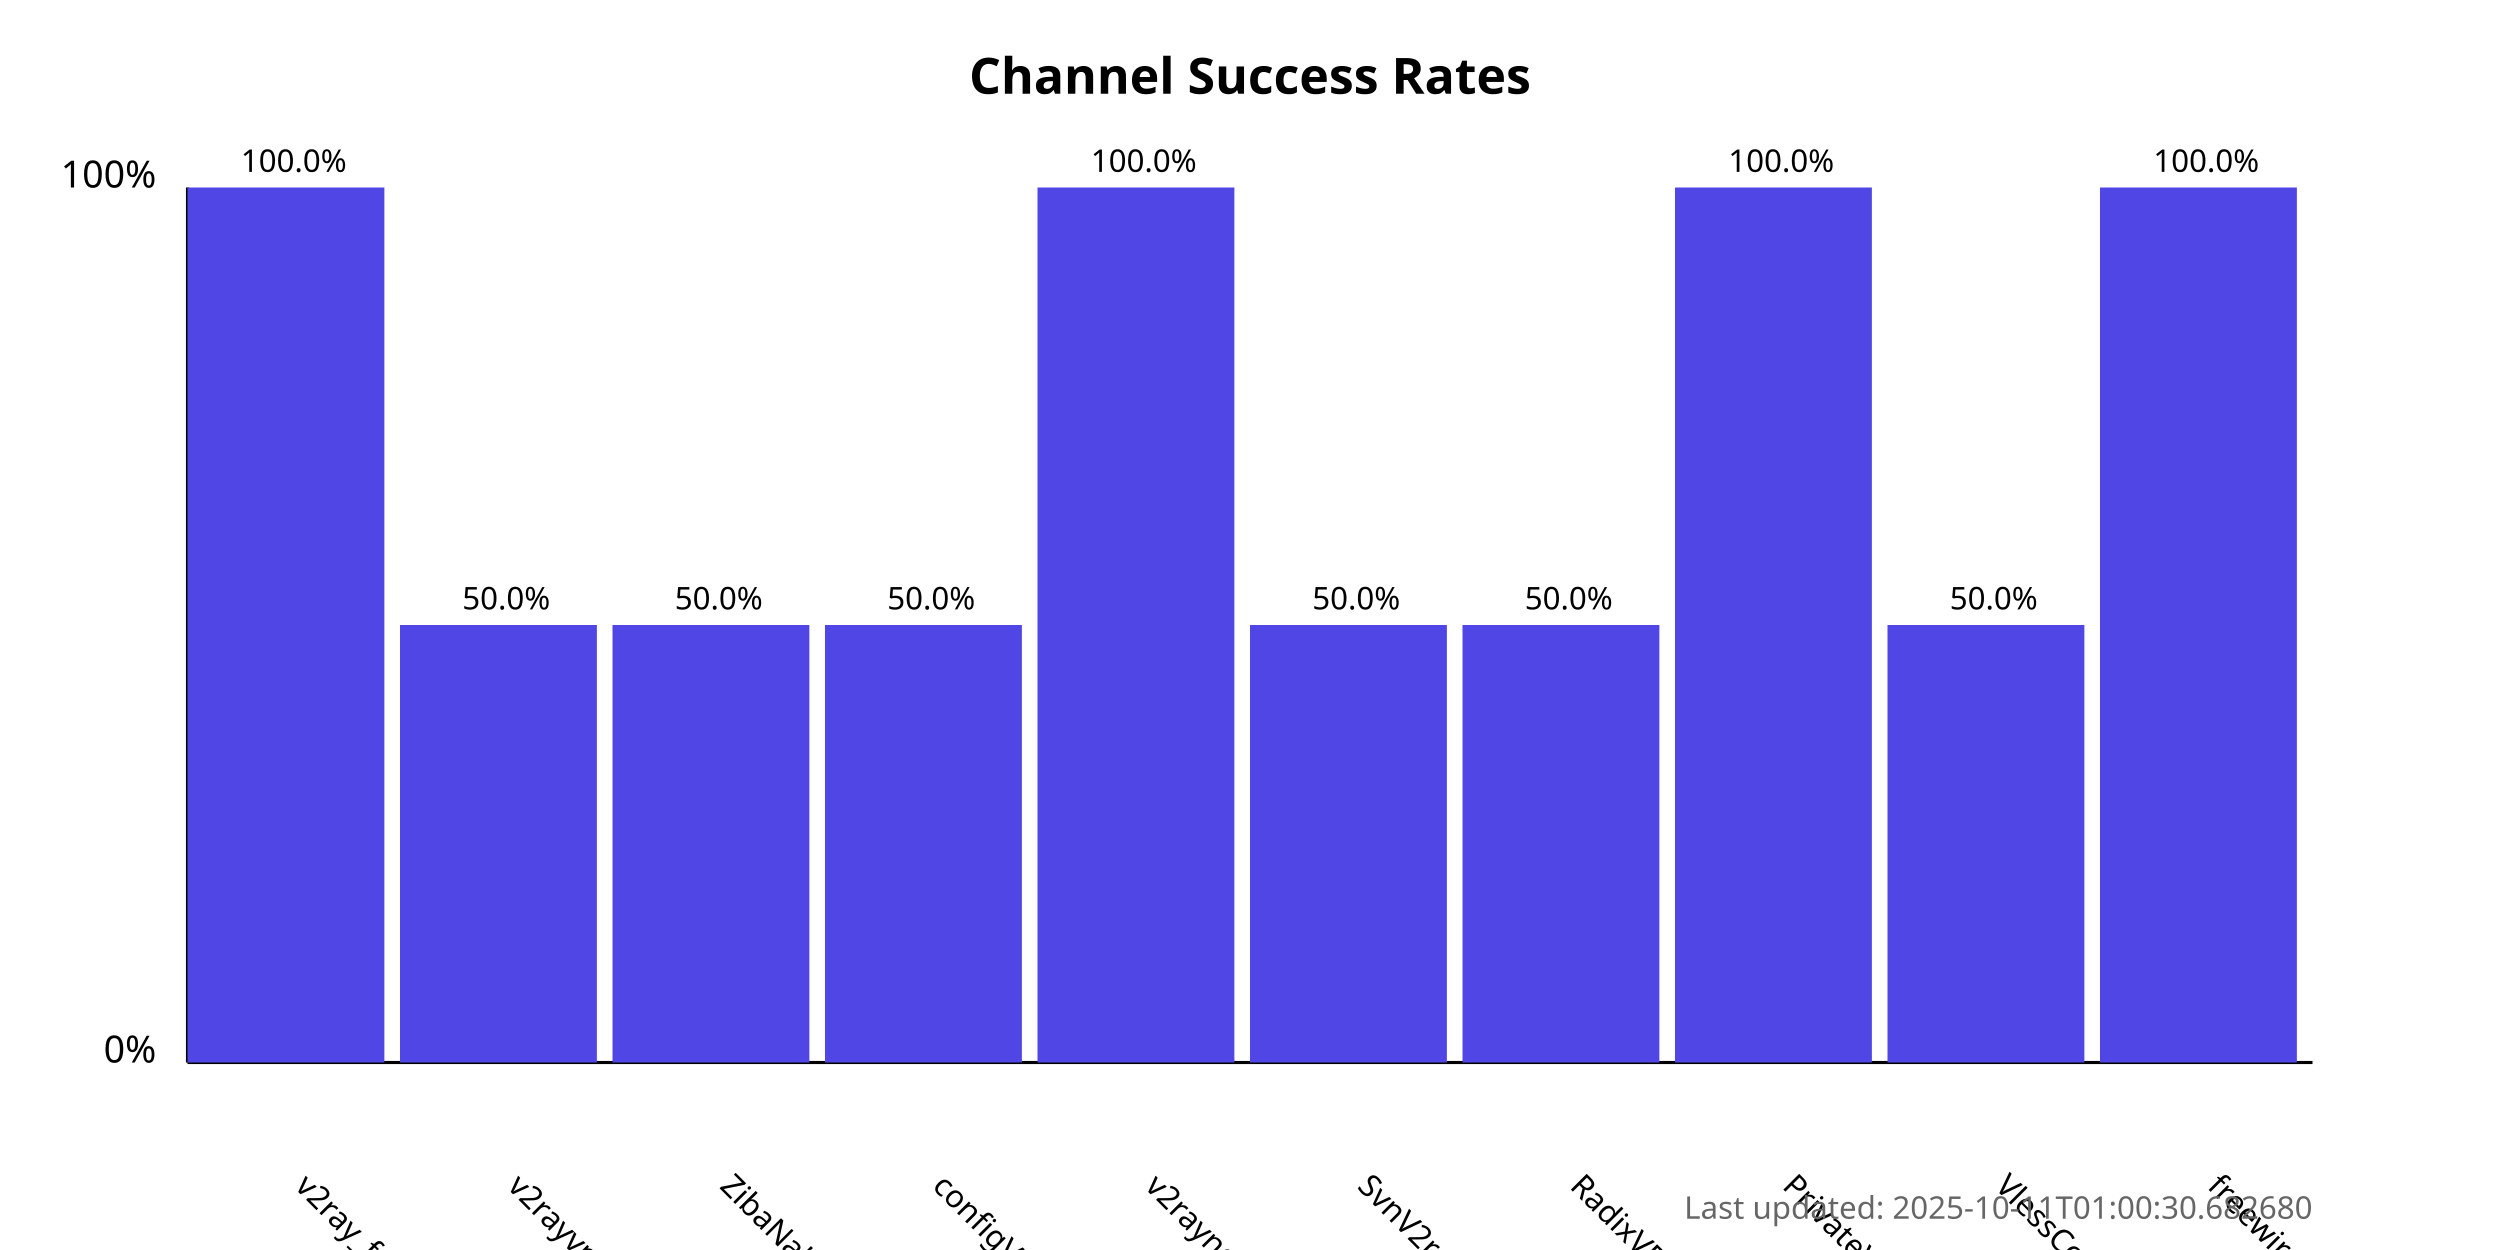
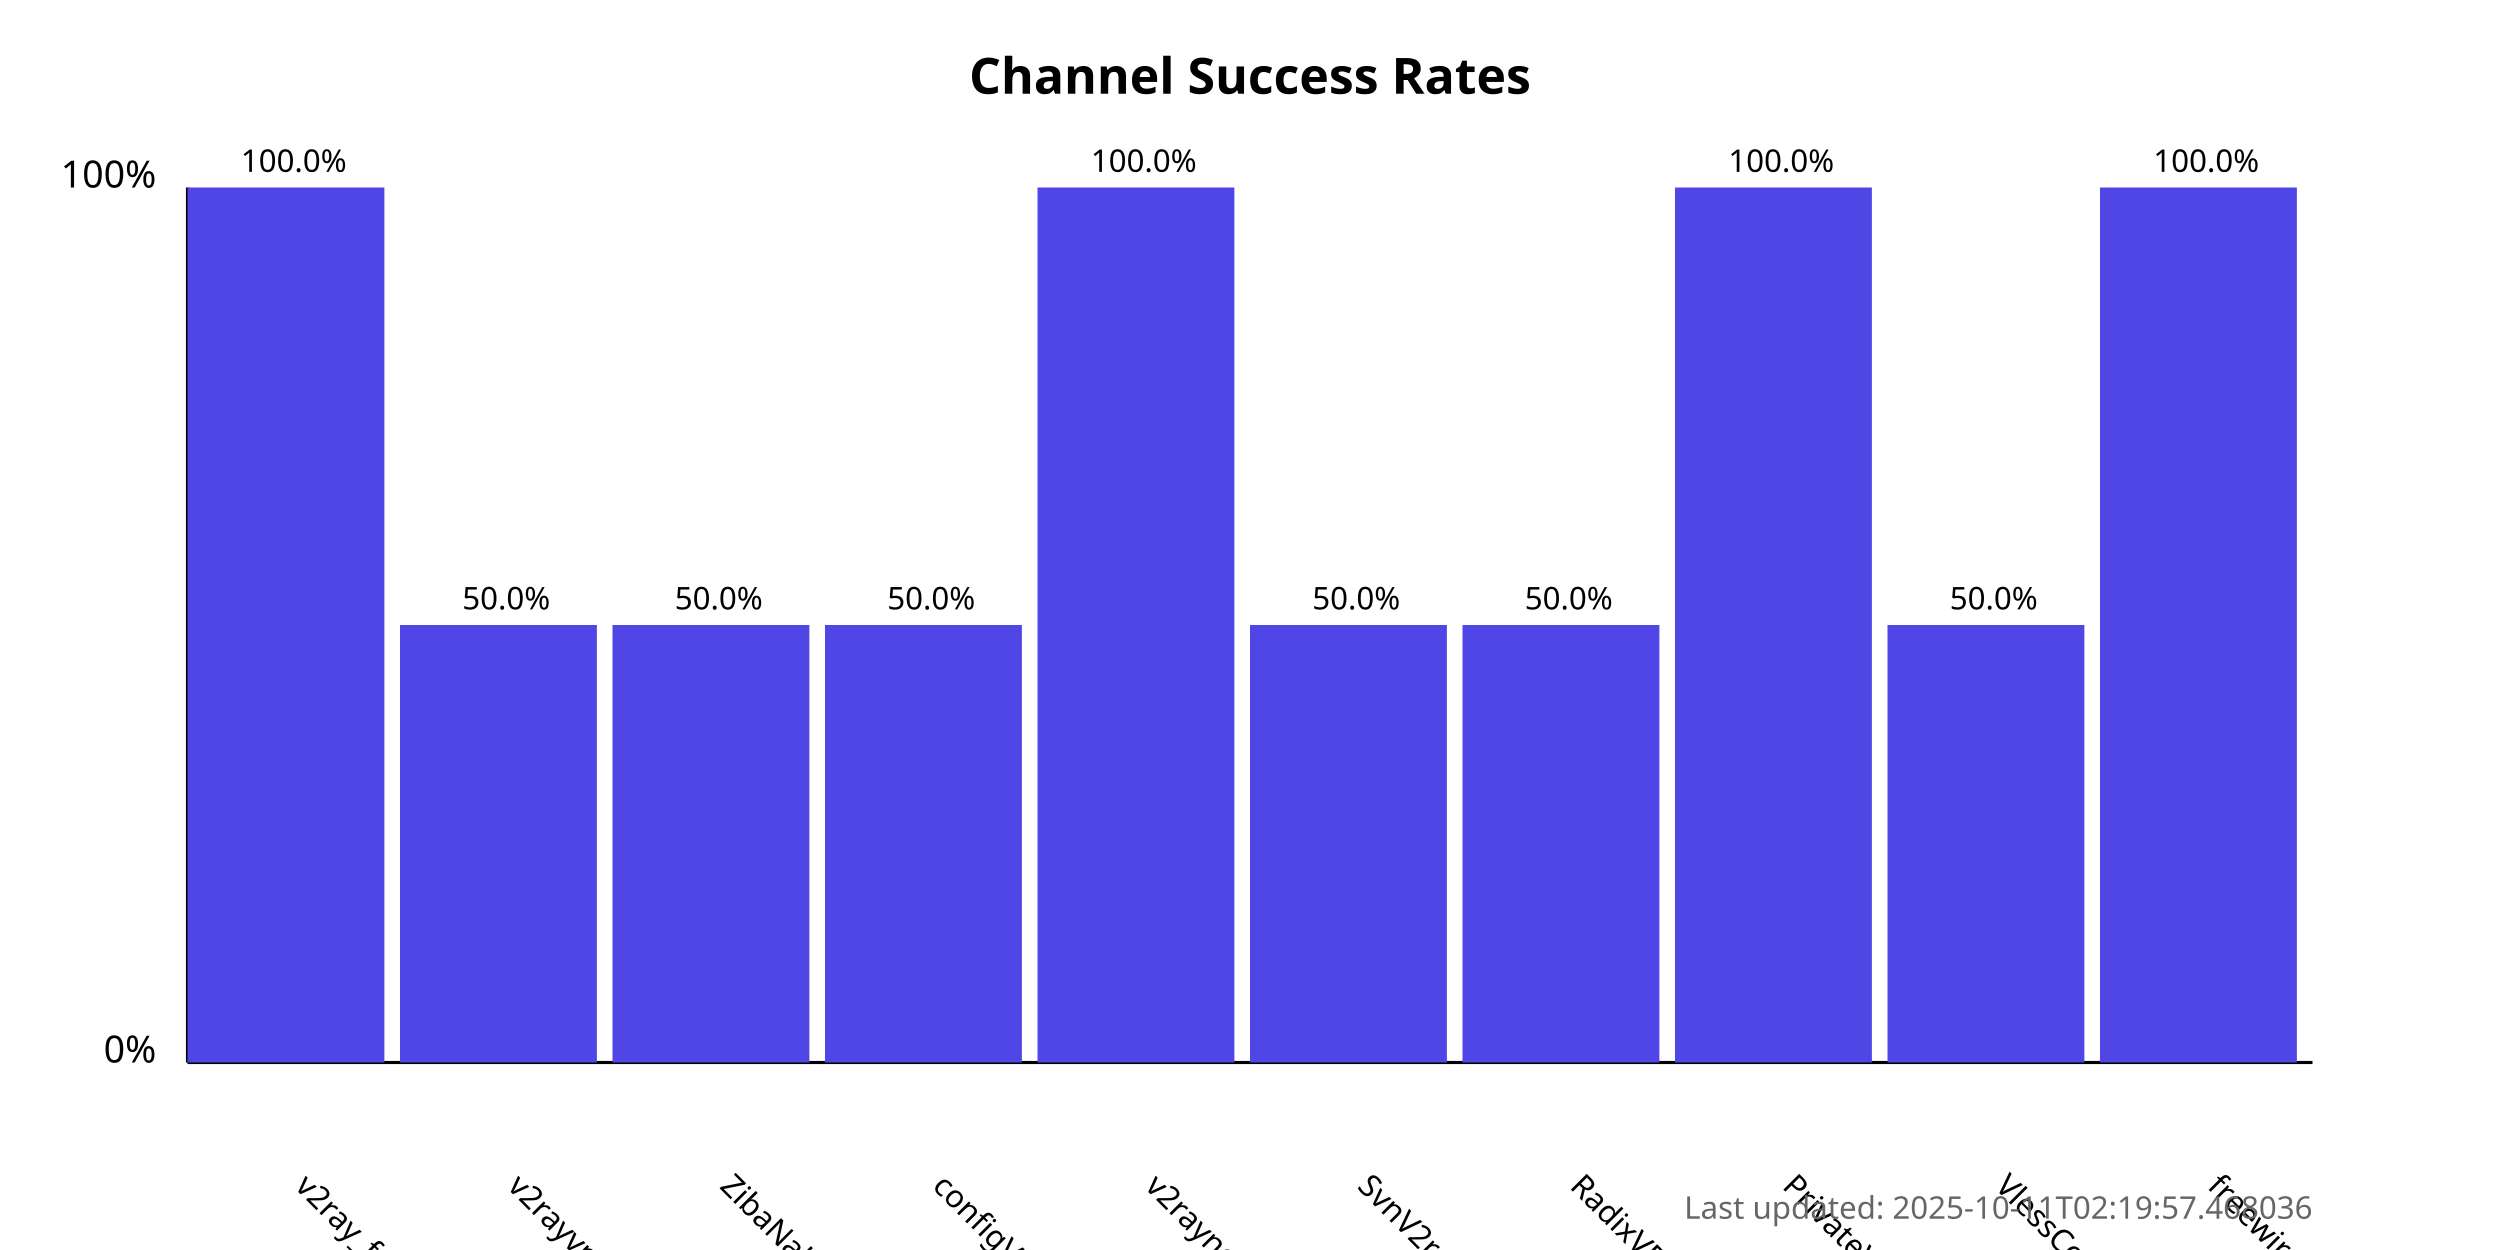
<svg xmlns="http://www.w3.org/2000/svg" width="800" height="400">
  <style>
            .chart-title { font: bold 16px sans-serif; }
            .axis-label { font: 12px sans-serif; }
            .tick-label { font: 10px sans-serif; }
            .bar { fill: #4f46e5; }
            .bar:hover { fill: #6366f1; }
            .timestamp { font: 10px sans-serif; fill: #666; }
        </style>
  <text x="400.0" y="30" text-anchor="middle" class="chart-title">
            Channel Success Rates
        </text>
  <line x1="60" y1="340" x2="60" y2="60" stroke="black" stroke-width="1" />
  <line x1="60" y1="340" x2="740" y2="340" stroke="black" stroke-width="1" />
  <text x="50" y="340" text-anchor="end" class="axis-label">0%</text>
  <text x="50" y="60" text-anchor="end" class="axis-label">100%</text>
  <g>
    <rect x="60" y="60.0" width="63.0" height="280.0" class="bar" />
    <text x="94.0" y="380" transform="rotate(45, 94.0, 380)" text-anchor="start" class="tick-label">
                v2ray_free_conf
            </text>
    <text x="94.0" y="55.0" text-anchor="middle" class="tick-label">
                100.0%
            </text>
  </g>
  <g>
    <rect x="128.0" y="200.0" width="63.0" height="140.0" class="bar" />
    <text x="162.0" y="380" transform="rotate(45, 162.0, 380)" text-anchor="start" class="tick-label">
                v2rayvpno
            </text>
    <text x="162.0" y="195.0" text-anchor="middle" class="tick-label">
                50.0%
            </text>
  </g>
  <g>
    <rect x="196.0" y="200.0" width="63.0" height="140.0" class="bar" />
    <text x="230.0" y="380" transform="rotate(45, 230.0, 380)" text-anchor="start" class="tick-label">
                ZibaNabz
            </text>
    <text x="230.0" y="195.0" text-anchor="middle" class="tick-label">
                50.0%
            </text>
  </g>
  <g>
    <rect x="264.0" y="200.0" width="63.0" height="140.0" class="bar" />
    <text x="298.0" y="380" transform="rotate(45, 298.0, 380)" text-anchor="start" class="tick-label">
                configV2rayForFree
            </text>
    <text x="298.0" y="195.0" text-anchor="middle" class="tick-label">
                50.0%
            </text>
  </g>
  <g>
    <rect x="332.0" y="60.0" width="63.0" height="280.0" class="bar" />
    <text x="366.0" y="380" transform="rotate(45, 366.0, 380)" text-anchor="start" class="tick-label">
                v2rayngvpn
            </text>
    <text x="366.0" y="55.0" text-anchor="middle" class="tick-label">
                100.0%
            </text>
  </g>
  <g>
    <rect x="400.0" y="200.0" width="63.0" height="140.0" class="bar" />
    <text x="434.0" y="380" transform="rotate(45, 434.0, 380)" text-anchor="start" class="tick-label">
                SvnV2ray
            </text>
    <text x="434.0" y="195.0" text-anchor="middle" class="tick-label">
                50.0%
            </text>
  </g>
  <g>
    <rect x="468.0" y="200.0" width="63.0" height="140.0" class="bar" />
    <text x="502.0" y="380" transform="rotate(45, 502.0, 380)" text-anchor="start" class="tick-label">
                RadixVPN
            </text>
    <text x="502.0" y="195.0" text-anchor="middle" class="tick-label">
                50.0%
            </text>
  </g>
  <g>
    <rect x="536.0" y="60.0" width="63.0" height="280.0" class="bar" />
    <text x="570.0" y="380" transform="rotate(45, 570.0, 380)" text-anchor="start" class="tick-label">
                PrivateVPNs
            </text>
    <text x="570.0" y="55.0" text-anchor="middle" class="tick-label">
                100.0%
            </text>
  </g>
  <g>
    <rect x="604.0" y="200.0" width="63.0" height="140.0" class="bar" />
    <text x="638.0" y="380" transform="rotate(45, 638.0, 380)" text-anchor="start" class="tick-label">
                VlessConfig
            </text>
    <text x="638.0" y="195.0" text-anchor="middle" class="tick-label">
                50.0%
            </text>
  </g>
  <g>
    <rect x="672.0" y="60.0" width="63.0" height="280.0" class="bar" />
    <text x="706.0" y="380" transform="rotate(45, 706.0, 380)" text-anchor="start" class="tick-label">
                freewireguard
            </text>
    <text x="706.0" y="55.0" text-anchor="middle" class="tick-label">
                100.0%
            </text>
  </g>
  <text x="740" y="390" text-anchor="end" class="timestamp">
-             Last updated: 2025-10-11T01:00:30.682680
+             Last updated: 2025-10-11T02:19:57.468036
        </text>
</svg>
